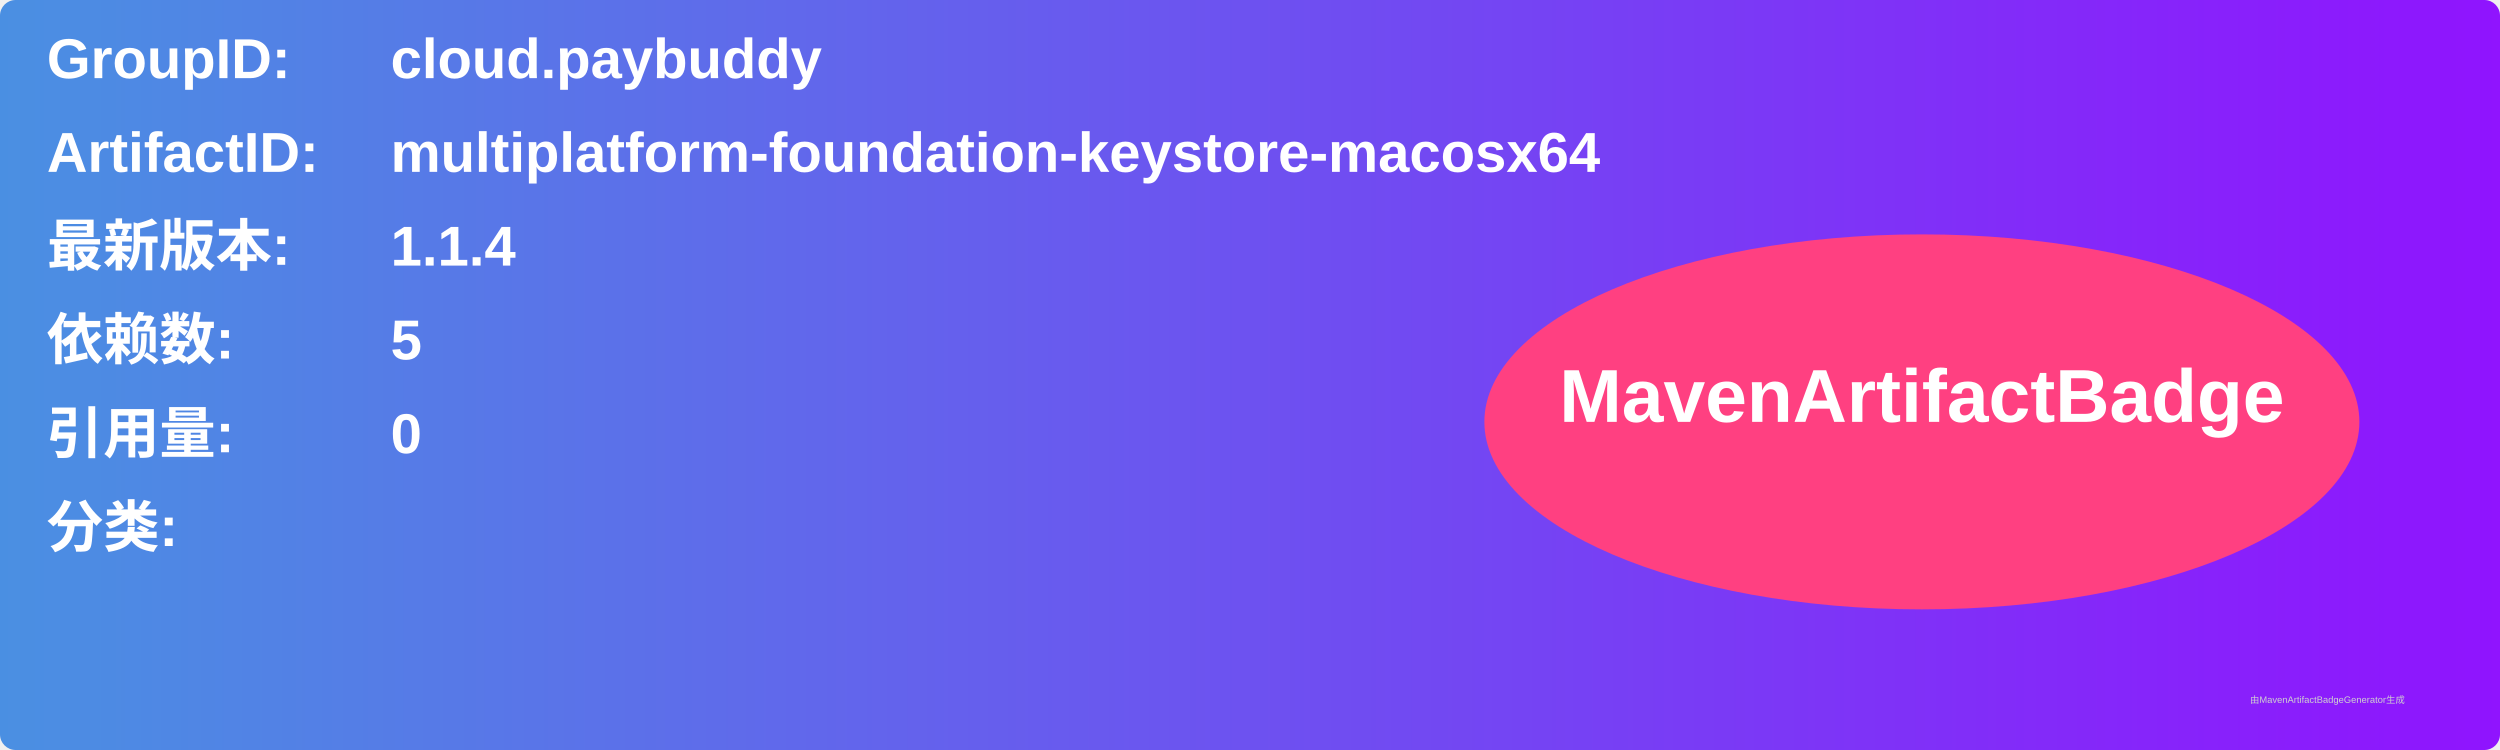
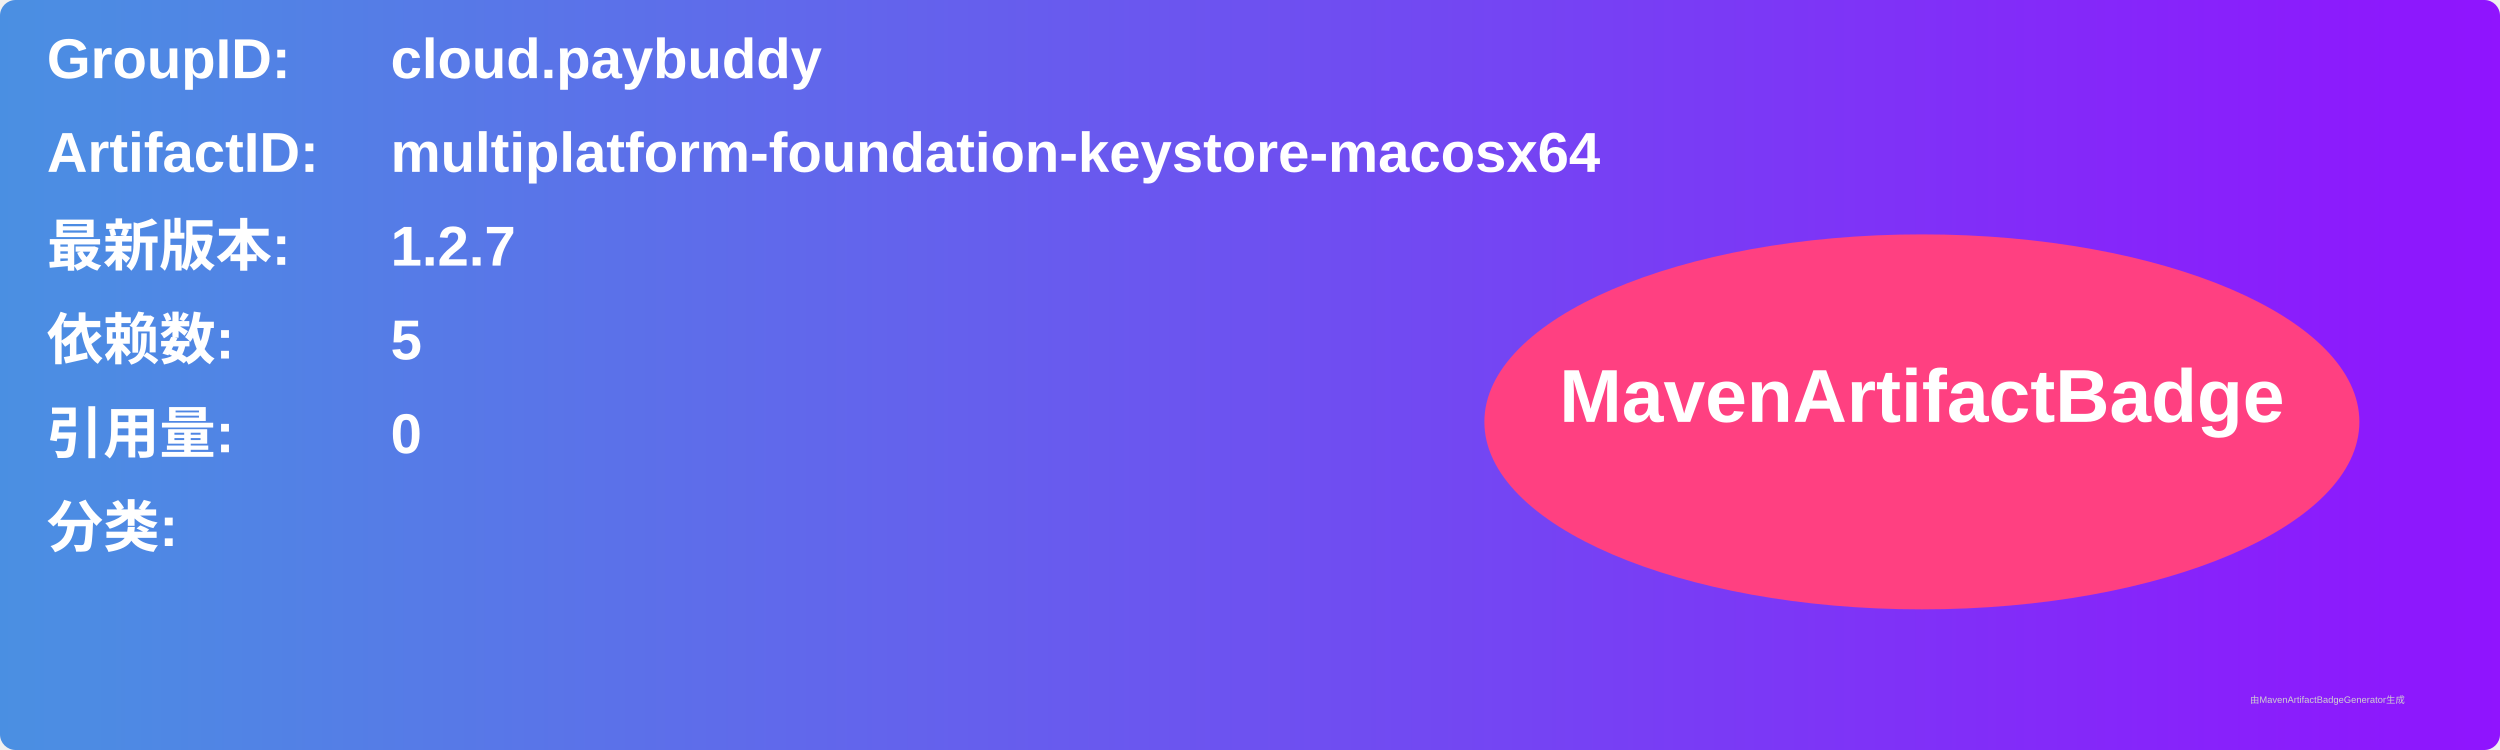
<svg xmlns="http://www.w3.org/2000/svg" width="800" height="240" viewBox="0 0 800 240">
  <linearGradient id="grad" x1="0%" y1="0%" x2="100%" y2="0%">
    <stop offset="0%" stop-color="#4a90e2" />
    <stop offset="100%" stop-color="#9013fe" />
  </linearGradient>
  <rect width="100%" height="100%" rx="5" ry="5" fill="url(#grad)" />
  <g transform="translate(15, 15)">
    <text x="0" y="10" font-family="Arial" font-size="18" fill="white" font-weight="bold" width="260">GroupID:</text>
    <text x="110" y="10" font-family="Arial" font-size="18" fill="white" font-weight="bold" width="460">cloud.paybuddy</text>
    <text x="0" y="40" font-family="Arial" font-size="18" fill="white" font-weight="bold" width="260">ArtifactID:</text>
    <text x="110" y="40" font-family="Arial" font-size="18" fill="white" font-weight="bold" width="460">multiplatform-foundation-keystore-macosx64</text>
    <text x="0" y="70" font-family="Arial" font-size="18" fill="white" font-weight="bold">最新版本:</text>
    <text x="110" y="70" font-family="Arial" font-size="18" fill="white" font-weight="bold">
-       <tspan font-weight="bold">1.1.4</tspan>
+       <tspan font-weight="bold">1.2.7</tspan>
    </text>
    <text x="0" y="100" font-family="Arial" font-size="18" fill="white" font-weight="bold">依赖数: </text>
    <text x="110" y="100" font-family="Arial" font-size="18" fill="white">
      <tspan font-weight="bold">5</tspan>
    </text>
    <text x="0" y="130" font-family="Arial" font-size="18" fill="white" font-weight="bold">引用量: </text>
    <text x="110" y="130" font-family="Arial" font-size="18" fill="white">
      <tspan font-weight="bold">0</tspan>
    </text>
    <text x="0" y="160" font-family="Arial" font-size="18" fill="white" font-weight="bold">分类:</text>
    <text x="10" y="190" font-family="Arial" font-size="10" fill="white">
      <tspan font-weight="bold" />
    </text>
    <ellipse cx="600" cy="120" rx="140" ry="60" fill="#ff4081" />
    <text x="600" y="120" text-anchor="middle" font-family="Arial" font-size="24" fill="white" font-weight="bold">MavenArtifactBadge</text>
  </g>
  <text x="720" y="225" font-family="Arial" font-size="3" fill="#d0d0d0">由MavenArtifactBadgeGenerator生成</text>
</svg>
